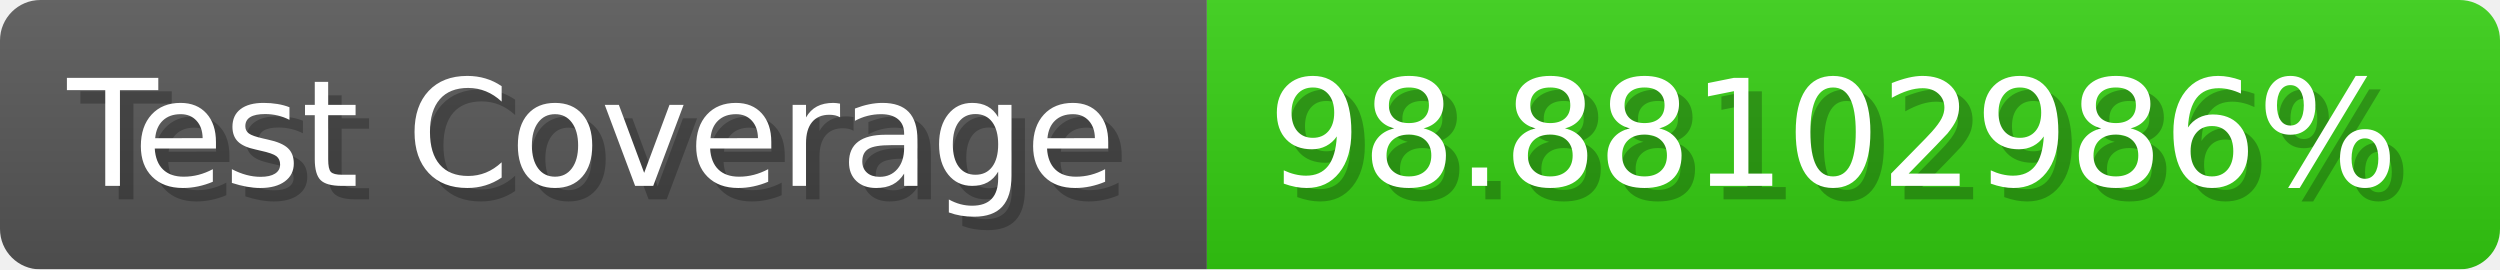
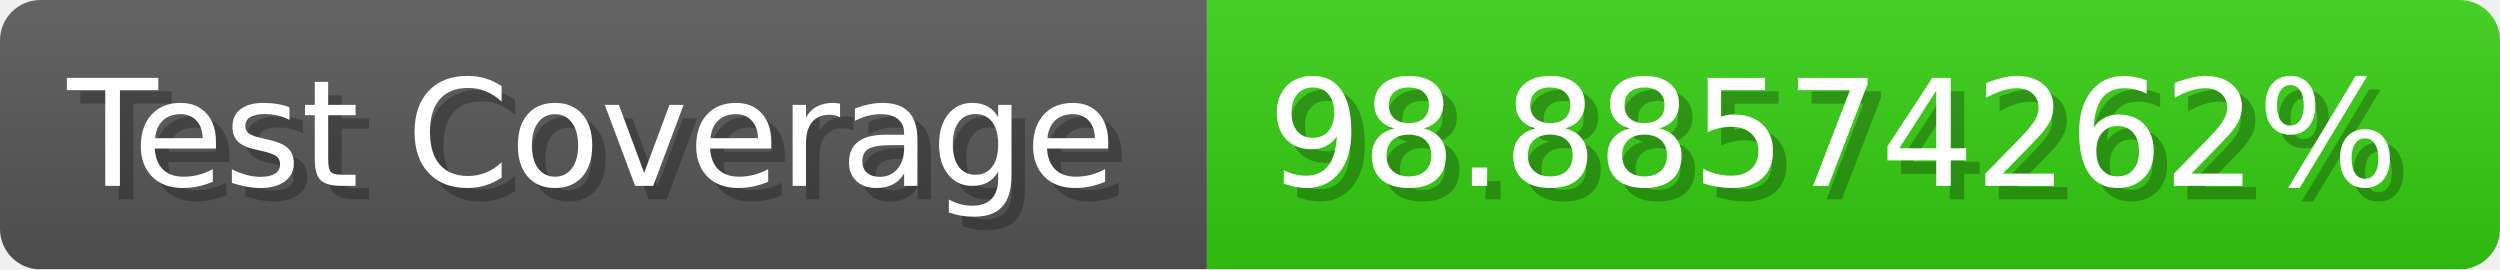
- <svg xmlns="http://www.w3.org/2000/svg" width="185.6" height="20" viewBox="0 0 1856 200" role="img" aria-label="Test Coverage: 98.88102986%">
+ <svg xmlns="http://www.w3.org/2000/svg" width="185.6" height="20" viewBox="0 0 1856 200" role="img" aria-label="Test Coverage: 98.88574262%">
  <linearGradient id="a" x2="0" y2="100%">
    <stop offset="0" stop-opacity=".1" stop-color="#EEE" />
    <stop offset="1" stop-opacity=".1" />
  </linearGradient>
  <mask id="m">
    <rect width="1856" height="200" rx="30" fill="#FFF" />
  </mask>
  <g mask="url(#m)">
    <rect width="896" height="200" fill="#555" />
    <rect width="960" height="200" fill="#3C1" x="896" />
    <rect width="1856" height="200" fill="url(#a)" />
  </g>
  <g aria-hidden="true" fill="#fff" text-anchor="start" font-family="Verdana,DejaVu Sans,sans-serif" font-size="110">
    <text x="60" y="148" textLength="796" fill="#000" opacity="0.25">Test Coverage</text>
    <text x="50" y="138" textLength="796">Test Coverage</text>
-     <text x="951" y="148" textLength="860" fill="#000" opacity="0.25">98.88102986%</text>
-     <text x="941" y="138" textLength="860">98.88102986%</text>
+     <text x="951" y="148" textLength="860" fill="#000" opacity="0.25">98.88574262%</text>
+     <text x="941" y="138" textLength="860">98.88574262%</text>
  </g>
</svg>
